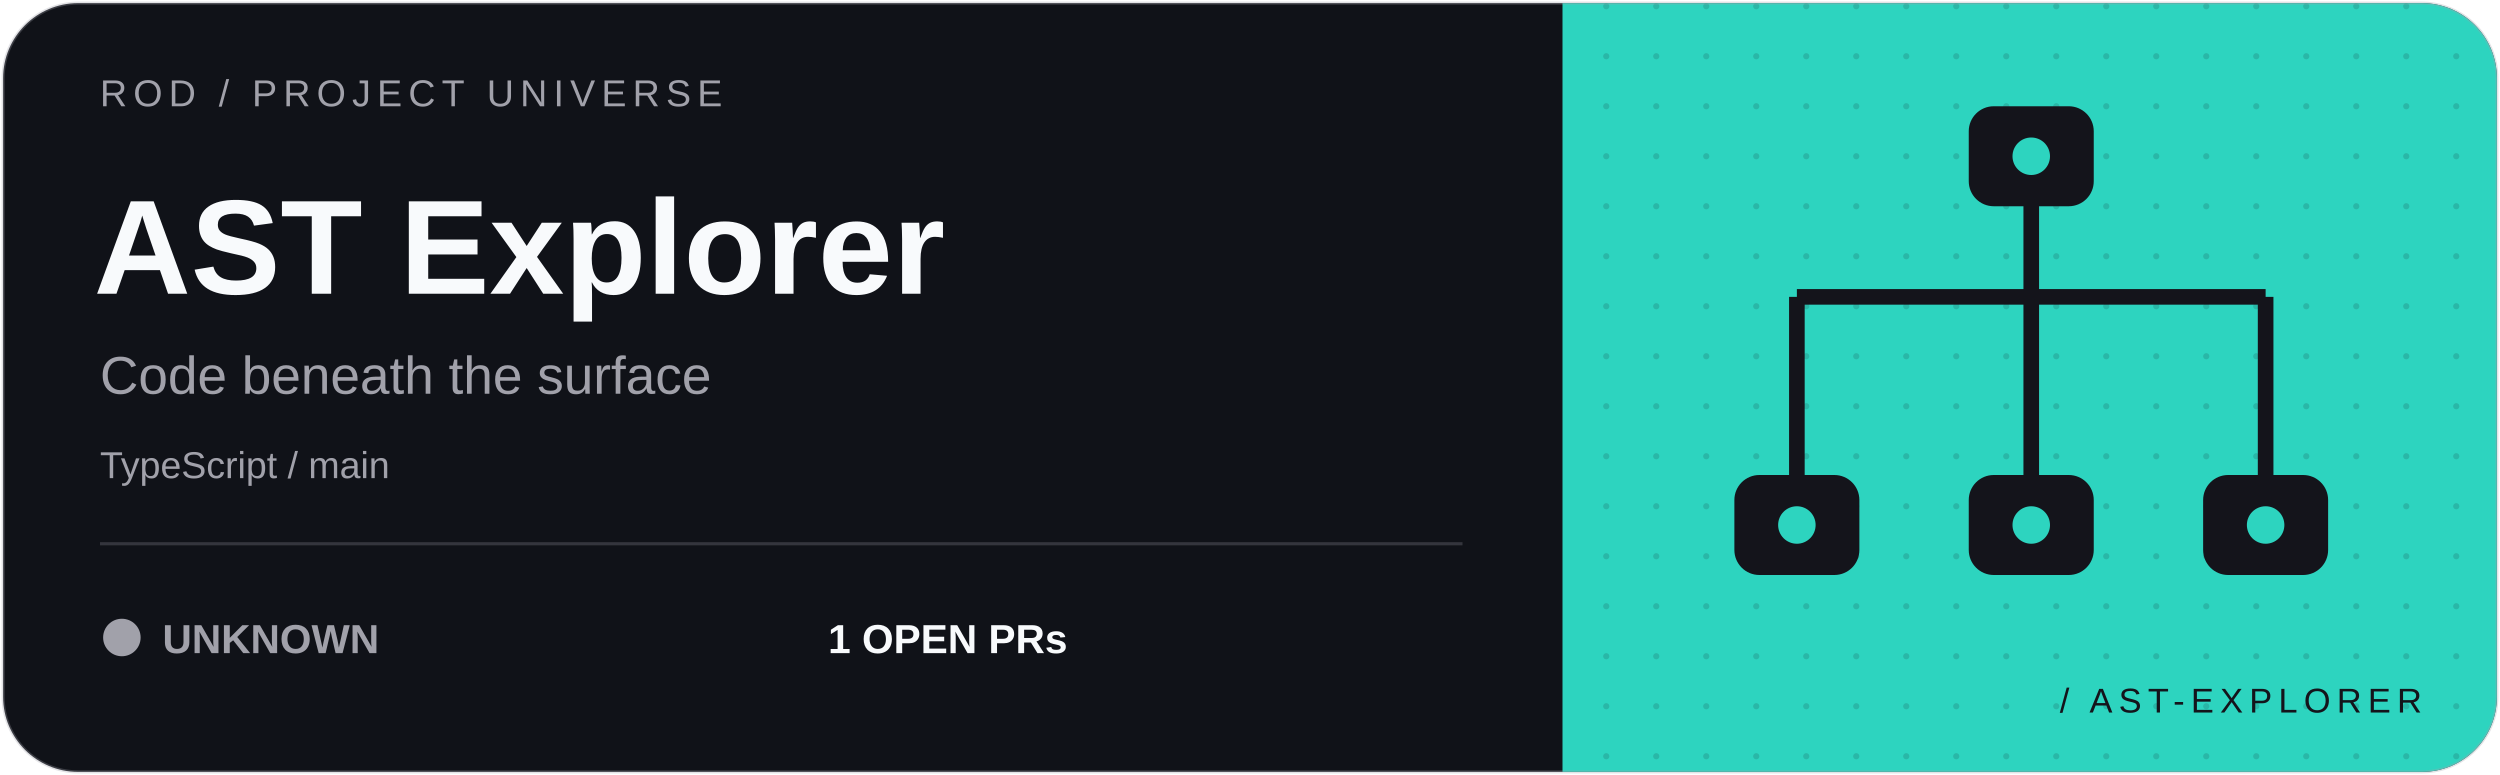
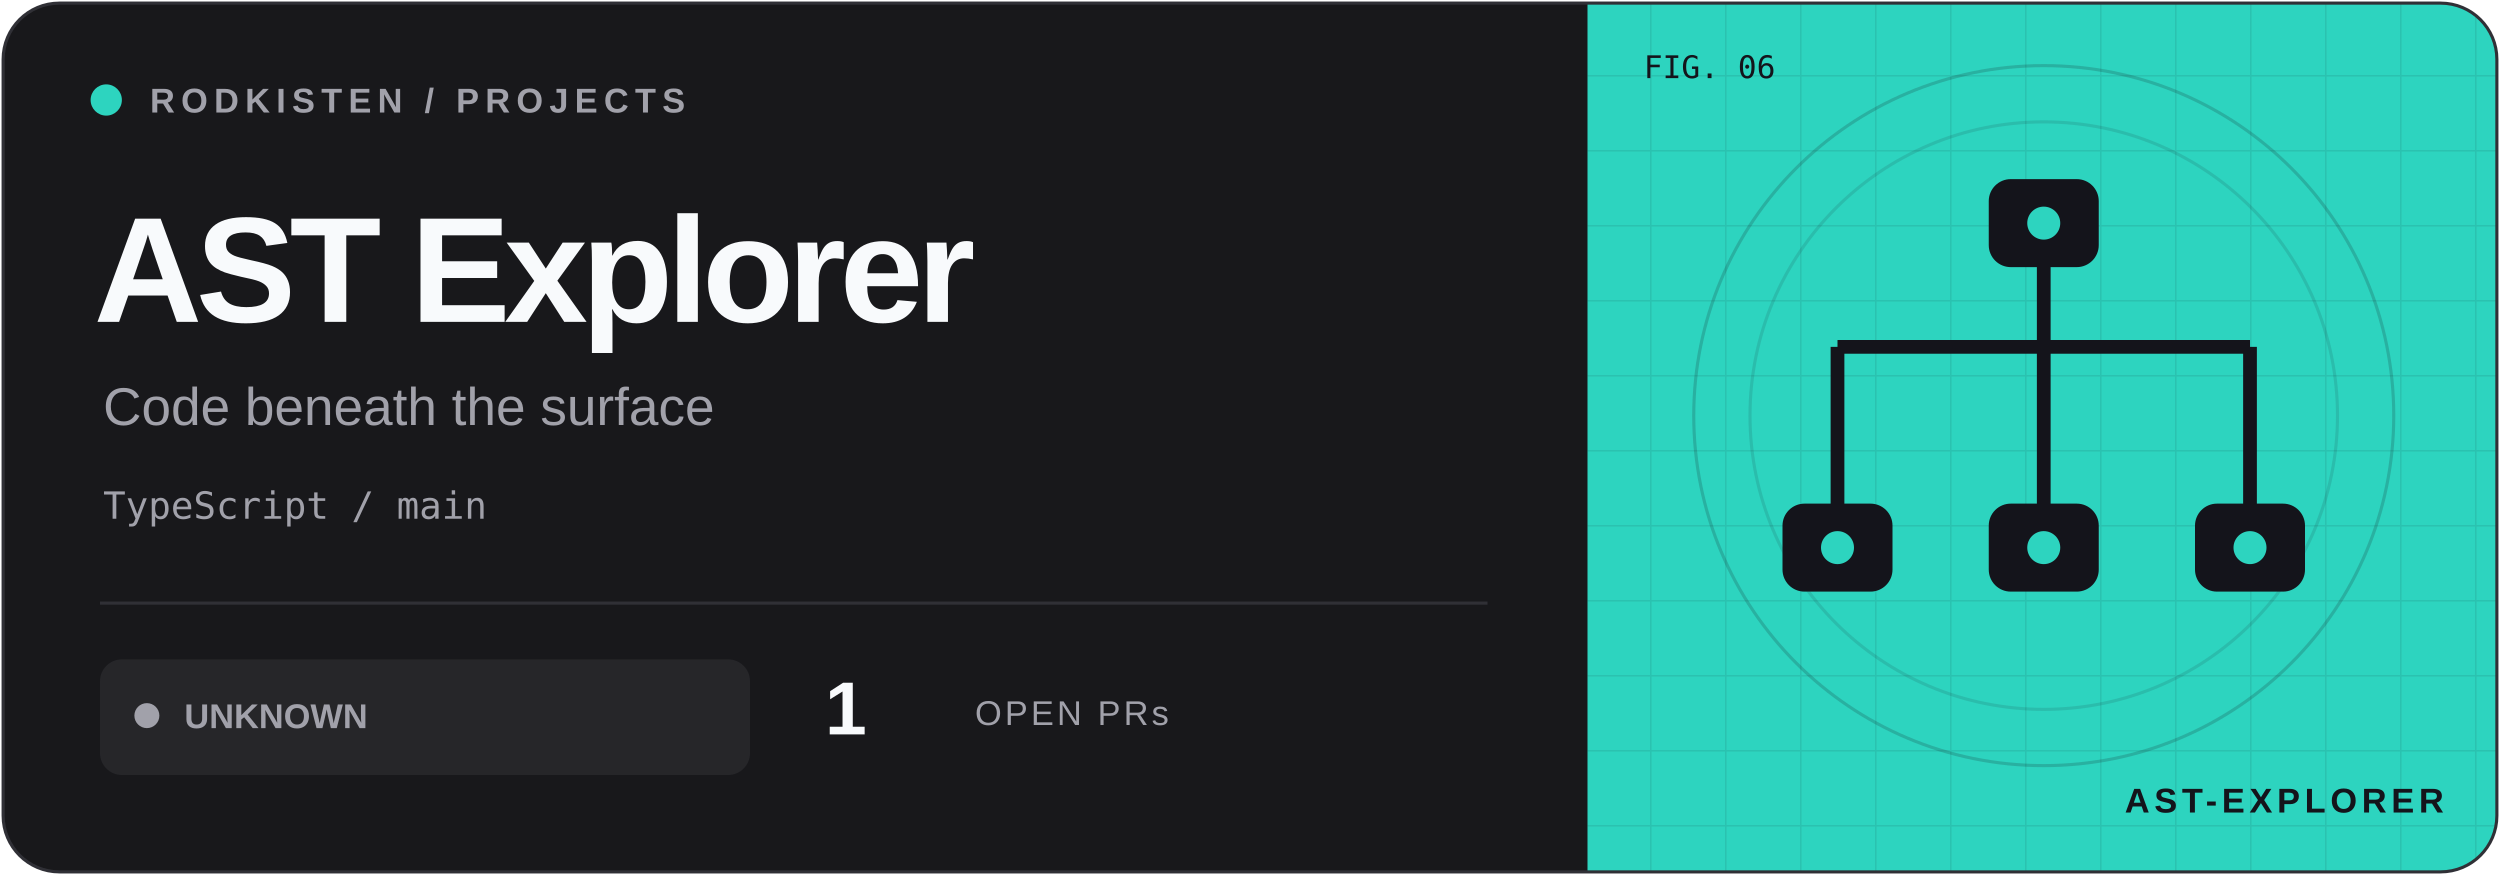
- <svg xmlns="http://www.w3.org/2000/svg" width="800" height="248" viewBox="0 0 800 248">
+ <svg xmlns="http://www.w3.org/2000/svg" width="800" height="280" viewBox="0 0 800 280">
  <defs>
-     <clipPath id="clip">
-       <rect x="1" y="1" width="798" height="246" rx="24" />
+     <clipPath id="frame">
+       <rect x="1" y="1" width="798" height="278" rx="18" />
    </clipPath>
-     <pattern id="dots" width="16" height="16" patternUnits="userSpaceOnUse">
-       <circle cx="2" cy="2" r="1" fill="#14141b" opacity=".15" />
+     <pattern id="grid" width="24" height="24" patternUnits="userSpaceOnUse">
+       <path d="M24 0H0V24" fill="none" stroke="#14141b" stroke-opacity=".09" />
    </pattern>
  </defs>
-   <g clip-path="url(#clip)">
-     <rect width="800" height="248" fill="#101218" />
-     <rect x="500" width="300" height="248" fill="#2dd4bf" />
-     <rect x="500" width="300" height="248" fill="url(#dots)" />
-     <g transform="translate(650 120)" color="#2dd4bf">
+   <g clip-path="url(#frame)">
+     <rect width="800" height="280" fill="#18181b" />
+     <rect x="508" width="292" height="280" fill="#2dd4bf" />
+     <rect x="508" width="292" height="280" fill="url(#grid)" />
+     <circle cx="654" cy="133" r="112" fill="none" stroke="#14141b" stroke-opacity=".18" />
+     <circle cx="654" cy="133" r="94" fill="none" stroke="#14141b" stroke-opacity=".12" />
+     <g transform="translate(654 133) scale(.88)" color="#2dd4bf">
      <path d="M0 -70V-25M-75 -25H75M-75 -25V35M75 -25V35M0 -25V35" fill="none" stroke="#14141b" stroke-width="5" />
      <rect x="-95" y="32" width="40" height="32" rx="8" fill="#14141b" />
-       <circle cx="-75" cy="48" r="6" fill="currentColor" />
+       <circle cx="-75" cy="48" r="6" fill="#2dd4bf" />
      <rect x="-20" y="32" width="40" height="32" rx="8" fill="#14141b" />
-       <circle cx="0" cy="48" r="6" fill="currentColor" />
+       <circle cx="0" cy="48" r="6" fill="#2dd4bf" />
      <rect x="55" y="32" width="40" height="32" rx="8" fill="#14141b" />
-       <circle cx="75" cy="48" r="6" fill="currentColor" />
+       <circle cx="75" cy="48" r="6" fill="#2dd4bf" />
      <rect x="-20" y="-86" width="40" height="32" rx="8" fill="#14141b" />
-       <circle cx="0" cy="-70" r="6" fill="currentColor" />
+       <circle cx="0" cy="-70" r="6" fill="#2dd4bf" />
    </g>
-     <g font-family="Geist, Arial, sans-serif">
-       <text x="32" y="34" fill="#a1a1aa" font-size="12" letter-spacing="2">ROD / PROJECT UNIVERSE</text>
-       <text x="30" y="94" fill="#f8fafc" font-size="43" font-weight="700">AST Explorer</text>
-       <text x="32" y="126" fill="#a1a1aa" font-size="17">Code beneath the surface</text>
-       <text x="32" y="153" fill="#a1a1aa" font-size="12">TypeScript / main</text>
-       <path d="M32 174H468" stroke="#a1a1aa" opacity=".25" />
-       <circle cx="39" cy="204" r="6" fill="#a1a1aa" />
-       <text x="52" y="209" fill="#a1a1aa" font-size="13" font-weight="700">UNKNOWN</text>
-       <text x="265" y="209" fill="#f8fafc" font-size="13" font-weight="700">1 OPEN PRs</text>
-       <text x="775" y="228" text-anchor="end" fill="#14141b" font-size="11" letter-spacing="2">/ AST-EXPLORER</text>
+     <g font-family="Geist,Arial,sans-serif">
+       <circle cx="34" cy="32" r="5" fill="#2dd4bf" />
+       <text x="48" y="36" font-size="11" font-weight="600" letter-spacing="2" fill="#a1a1aa">RODKISTEN / PROJECTS</text>
+       <text x="30" y="103" font-size="48" letter-spacing="-2" font-weight="700" fill="#f8fafc">AST Explorer</text>
+       <text x="33" y="136" font-size="17" fill="#a1a1aa">Code beneath the surface</text>
+       <text x="33" y="166" font-size="12" font-family="monospace" fill="#a1a1aa">TypeScript / main</text>
+       <path d="M32 193H476" stroke="#303036" />
+       <rect x="32" y="211" width="208" height="37" rx="7" fill="#a1a1aa" fill-opacity=".10" />
+       <circle cx="47" cy="229" r="4" fill="#a1a1aa" />
+       <text x="59" y="233" font-size="11" font-weight="700" fill="#a1a1aa">UNKNOWN</text>
+       <text x="264" y="235" font-size="24" font-weight="700" fill="#f8fafc">1</text>
+       <text x="312" y="232" font-size="11" letter-spacing="1" fill="#a1a1aa">OPEN PRs</text>
+       <text x="526" y="25" font-size="10" font-family="monospace" fill="#14141b">FIG. 06</text>
+       <text x="782" y="260" text-anchor="end" font-size="11" font-weight="700" letter-spacing="1.5" fill="#14141b">AST-EXPLORER</text>
    </g>
  </g>
-   <rect x="1" y="1" width="798" height="246" rx="24" fill="none" stroke="#a1a1aa" stroke-opacity=".3" />
+   <rect x="1" y="1" width="798" height="278" rx="18" fill="none" stroke="#303036" />
</svg>
